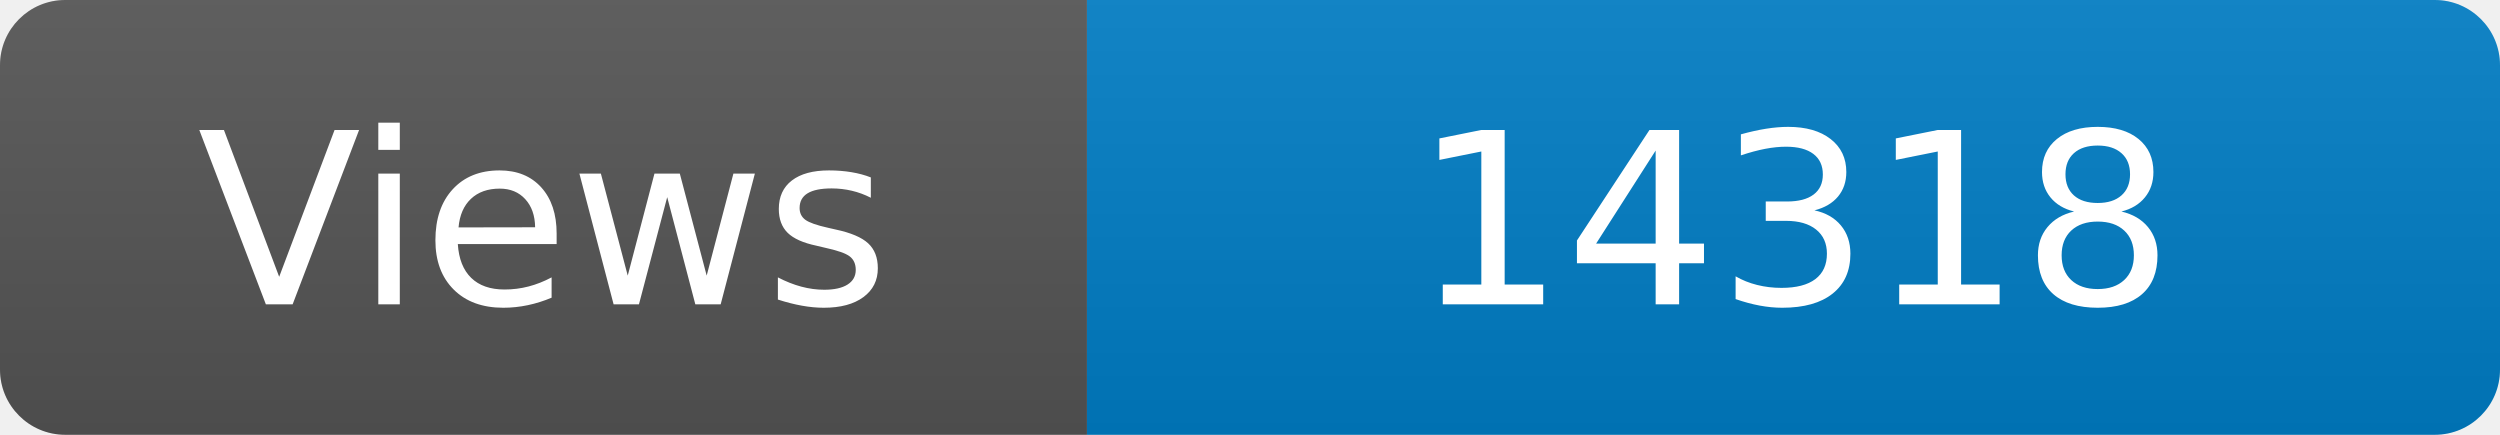
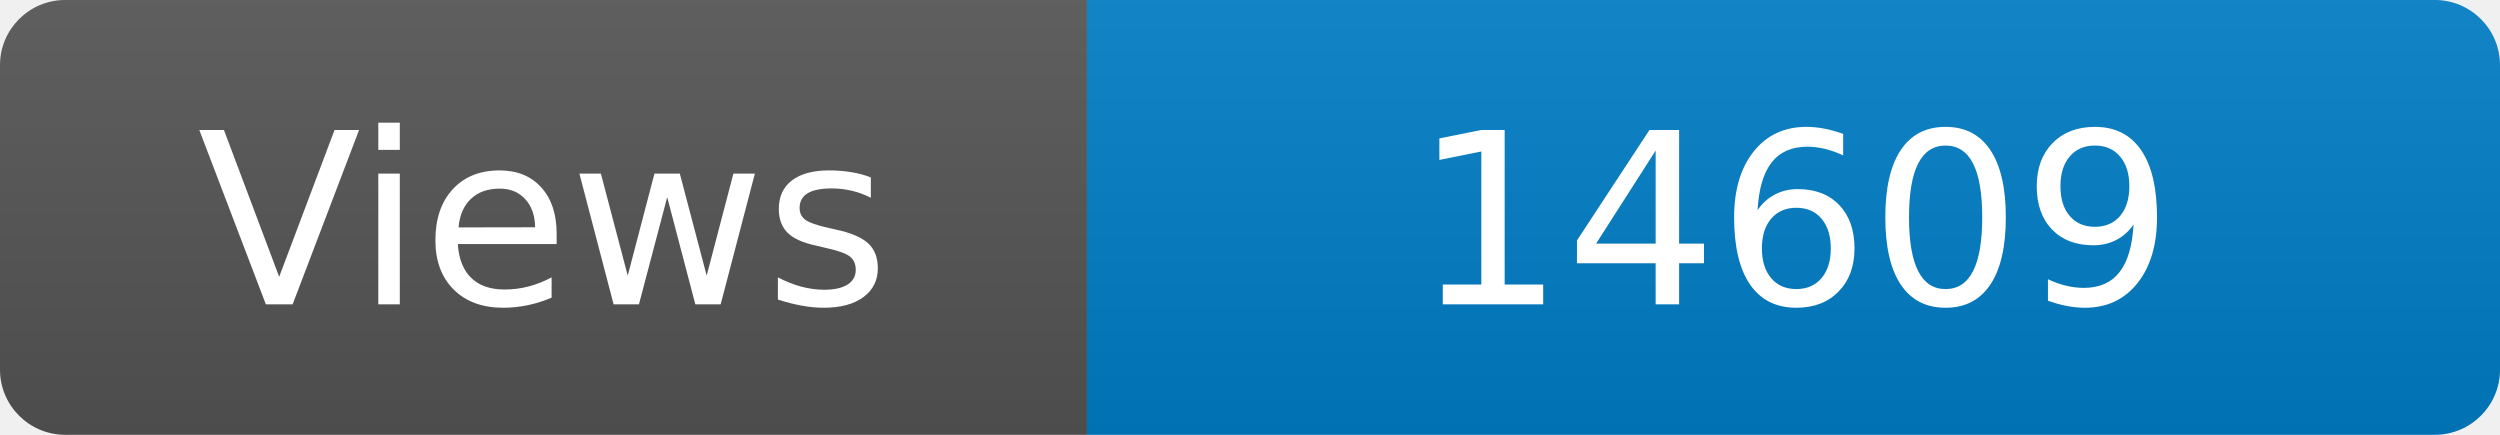
<svg xmlns="http://www.w3.org/2000/svg" width="115" height="20" role="img" aria-label="Maintained?: yes">
  <linearGradient id="s" x2="0" y2="100%">
    <stop offset="0" stop-color="#bbb" stop-opacity=".1" />
    <stop offset="1" stop-opacity=".1" />
  </linearGradient>
  <clipPath id="r">
    <rect width="115" height="20" rx="3" fill="#fff" />
  </clipPath>
  <g clip-path="url(#r)">
    <rect width="50" height="20" fill="#555" />
    <rect x="50" width="160" height="20" fill="#007ec6" />
    <rect width="115" height="20" fill="url(#s)" />
  </g>
  <g fill="#fff" text-anchor="middle" font-family="Verdana,Geneva,DejaVu Sans,sans-serif" font-size="110">
    <text x="250" y="140" transform="scale(.1)" fill="#fff">Views</text>
-     <text x="825" y="140" transform="scale(.1)" fill="#fff">14318</text>
+     <text x="825" y="140" transform="scale(.1)" fill="#fff">14609</text>
  </g>
</svg>
